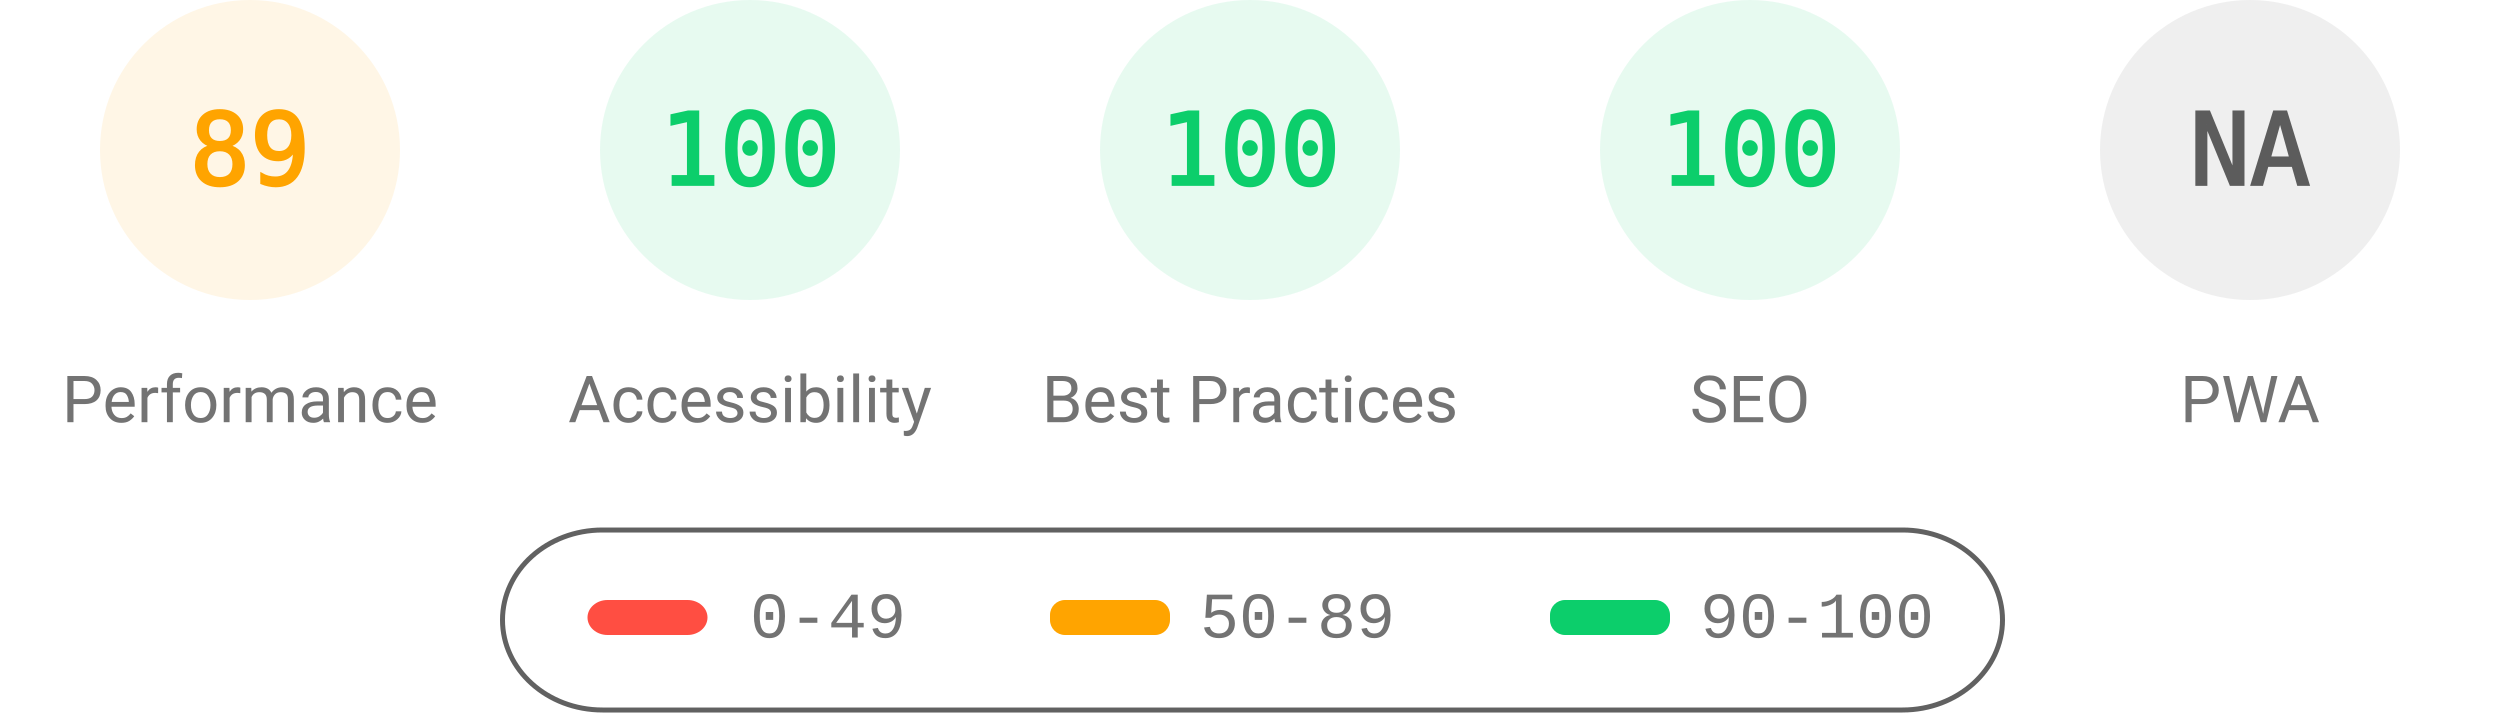
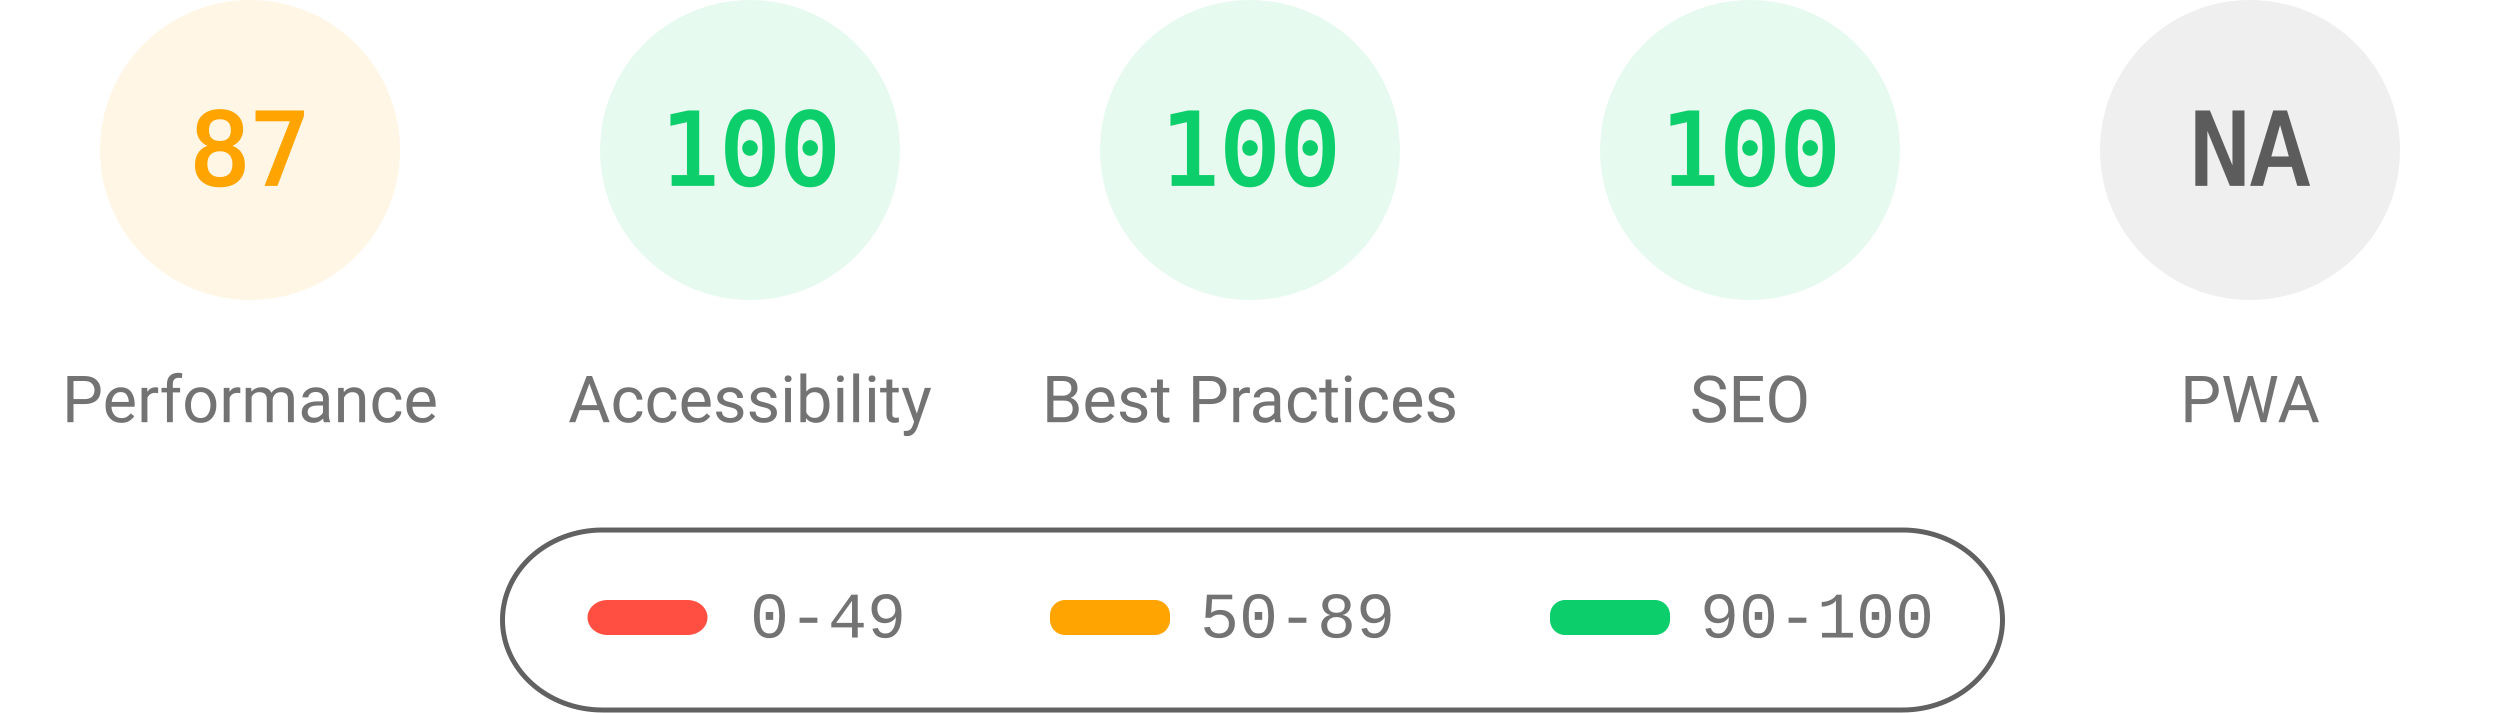
<svg xmlns="http://www.w3.org/2000/svg" fill="none" width="1000" height="285">
  <style>.gauge-base{opacity:.1}.gauge-arc{fill:none;animation-delay:250ms;stroke-linecap:round;transform:rotate(-90deg);transform-origin:100px 60px;animation:load-gauge 1s ease forwards}.guage-text{font-size:40px;font-family:monospace;text-align:center}.guage-red{color:#ff4e42;fill:#ff4e42;stroke:#ff4e42}.guage-orange{color:#ffa400;fill:#ffa400;stroke:#ffa400}.guage-green{color:#0cce6b;fill:#0cce6b;stroke:#0cce6b}.guage-undefined{color:#5c5c5c;fill:#5c5c5c;stroke:#5c5c5c}.guage-title{color:#737373;fill:#737373;stroke:none;font-size:26px;line-height:26px;font-family:Roboto,Halvetica,Arial,sans-serif}@keyframes load-gauge{from{stroke-dasharray:0 352.858}}</style>
  <svg class="guage-div guage-perf guage-orange" viewBox="0 0 200 200" width="200" height="200">
    <circle class="gauge-base" r="56" cx="100" cy="60" stroke-width="8" />
-     <circle class="gauge-arc guage-arc-1" r="56" cx="100" cy="60" stroke-width="8" style="stroke-dasharray:313.154,351.858" />
-     <text class="guage-text" x="100" y="60" alignment-baseline="central" dominant-baseline="central" text-anchor="middle">89</text>
+     <circle class="gauge-arc guage-arc-1" r="56" cx="100" cy="60" stroke-width="8" style="stroke-dasharray:306.116,351.858" />
+     <text class="guage-text" x="100" y="60" alignment-baseline="central" dominant-baseline="central" text-anchor="middle">87</text>
    <text class="guage-title" x="100" y="160" alignment-baseline="central" dominant-baseline="central" text-anchor="middle">Performance</text>
  </svg>
  <svg class="guage-div guage-acc guage-green" viewBox="0 0 200 200" width="200" height="200" x="200">
    <circle class="gauge-base" r="56" cx="100" cy="60" stroke-width="8" />
    <circle class="gauge-arc guage-arc-2" r="56" cx="100" cy="60" stroke-width="8" style="stroke-dasharray:351.858,351.858" />
    <text class="guage-text" x="100" y="60" alignment-baseline="central" dominant-baseline="central" text-anchor="middle">100</text>
    <text class="guage-title" x="100" y="160" alignment-baseline="central" dominant-baseline="central" text-anchor="middle">Accessibility</text>
  </svg>
  <svg class="guage-div guage-best guage-green" viewBox="0 0 200 200" width="200" height="200" x="400">
    <circle class="gauge-base" r="56" cx="100" cy="60" stroke-width="8" />
    <circle class="gauge-arc guage-arc-3" r="56" cx="100" cy="60" stroke-width="8" style="stroke-dasharray:351.858,351.858" />
    <text class="guage-text" x="100" y="60" alignment-baseline="central" dominant-baseline="central" text-anchor="middle">100</text>
    <text class="guage-title" x="100" y="160" alignment-baseline="central" dominant-baseline="central" text-anchor="middle">Best Practices</text>
  </svg>
  <svg class="guage-div guage-seo guage-green" viewBox="0 0 200 200" width="200" height="200" x="600">
    <circle class="gauge-base" r="56" cx="100" cy="60" stroke-width="8" />
    <circle class="gauge-arc guage-arc-4" r="56" cx="100" cy="60" stroke-width="8" style="stroke-dasharray:351.858,351.858" />
    <text class="guage-text" x="100" y="60" alignment-baseline="central" dominant-baseline="central" text-anchor="middle">100</text>
    <text class="guage-title" x="100" y="160" alignment-baseline="central" dominant-baseline="central" text-anchor="middle">SEO</text>
  </svg>
  <svg class="guage-div guage-pwa guage-undefined" viewBox="0 0 200 200" width="200" height="200" x="800">
    <circle class="gauge-base" r="56" cx="100" cy="60" stroke-width="8" />
    <circle class="gauge-arc guage-arc-4" r="56" cx="100" cy="60" stroke-width="8" style="stroke-dasharray:351.858,351.858" />
    <text class="guage-text" x="100" y="60" alignment-baseline="central" dominant-baseline="central" text-anchor="middle">NA</text>
    <text class="guage-title" x="100" y="160" alignment-baseline="central" dominant-baseline="central" text-anchor="middle">PWA</text>
  </svg>
  <svg width="604" height="76" x="200" y="210">
    <path fill="none" id="canvas_background" d="M-1-1h604v80H-1z" />
    <rect fill-opacity="0" stroke="#616161" stroke-width="2" rx="40" id="svg_2" height="72" width="600" y="2" x="1" fill="#000" />
    <rect stroke="#000" rx="8" id="svg_3" height="14" width="48" y="30" x="35" stroke-opacity="null" stroke-width="0" fill="#ff4e42" />
    <rect stroke="#000" rx="6" id="svg_4" height="14" width="48" y="30" x="220" stroke-opacity="null" stroke-width="0" fill="#ffa400" />
    <rect stroke="#000" rx="6" id="svg_5" height="14" width="48" y="30" x="420" stroke-opacity="null" stroke-width="0" fill="#0cce6b" />
    <text xml:space="preserve" text-anchor="start" font-family="'Courier New', Courier, monospace" font-size="26" id="svg_6" y="45" x="100" stroke-opacity="null" stroke-width="0" stroke="#000" fill="#737373">0-49</text>
    <text xml:space="preserve" text-anchor="start" font-family="'Courier New', Courier, monospace" font-size="26" id="svg_7" y="45" x="280" stroke-opacity="null" stroke-width="0" stroke="#000" fill="#737373">50-89</text>
    <text xml:space="preserve" text-anchor="start" font-family="'Courier New', Courier, monospace" font-size="26" id="svg_8" y="45" x="480" stroke-opacity="null" stroke-width="0" stroke="#000" fill="#737373">90-100</text>
  </svg>
</svg>
